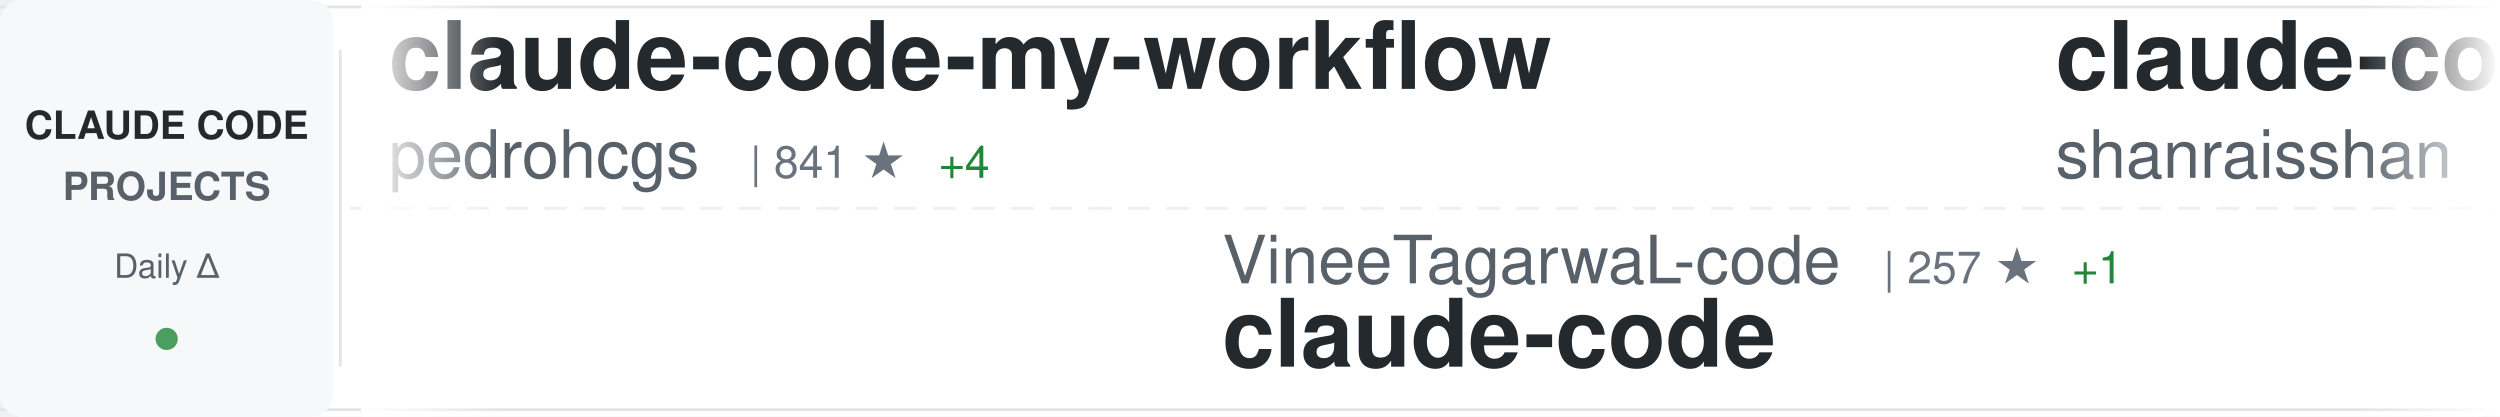
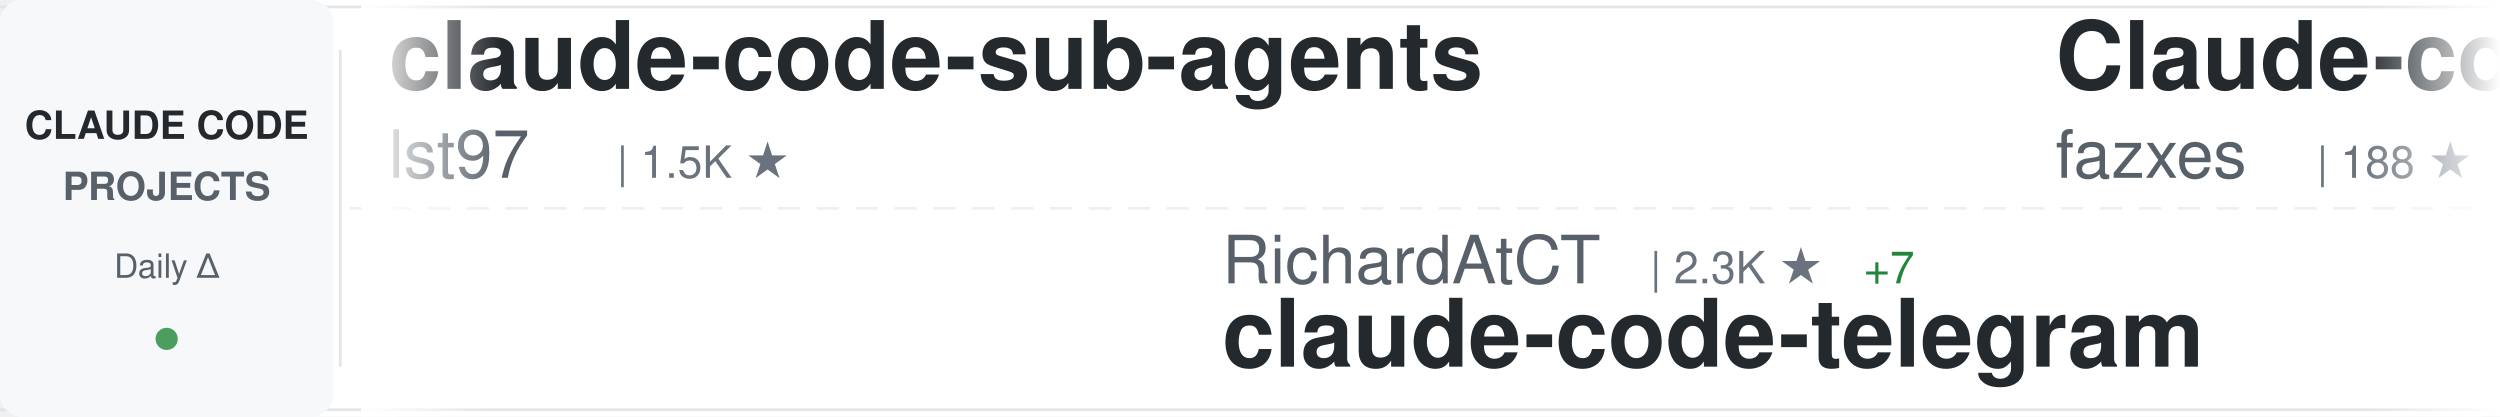
<svg xmlns="http://www.w3.org/2000/svg" width="900" height="150">
  <defs>
    <linearGradient id="awesomeLeftFade" x1="0%" y1="0%" x2="100%" y2="0%">
      <stop offset="0%" style="stop-color:#ffffff;stop-opacity:1" />
      <stop offset="100%" style="stop-color:#ffffff;stop-opacity:0" />
    </linearGradient>
    <linearGradient id="awesomeRightFade" x1="0%" y1="0%" x2="100%" y2="0%">
      <stop offset="0%" style="stop-color:#ffffff;stop-opacity:0" />
      <stop offset="100%" style="stop-color:#ffffff;stop-opacity:1" />
    </linearGradient>
  </defs>
  <rect width="900" height="150" fill="#ffffff" rx="8" />
  <rect x="0" y="2" width="900" height="1" fill="#e1e4e8" />
  <rect x="0" y="147" width="900" height="1" fill="#e1e4e8" />
  <line x1="0" y1="75" x2="900" y2="75" stroke="#e1e4e8" stroke-width="1" stroke-dasharray="8 6" opacity="0.6" />
  <rect x="0" y="0" width="120" height="150" fill="#f6f8fa" rx="8" />
  <text x="60" y="50" font-family="-apple-system, BlinkMacSystemFont, 'Segoe UI', Helvetica, Arial, sans-serif" font-size="14" font-weight="600" fill="#24292e" text-anchor="middle">CLAUDE CODE</text>
  <text x="60" y="72" font-family="-apple-system, BlinkMacSystemFont, 'Segoe UI', Helvetica, Arial, sans-serif" font-size="14" font-weight="600" fill="#586069" text-anchor="middle">PROJECTS</text>
  <text x="60" y="100" font-family="-apple-system, BlinkMacSystemFont, 'Segoe UI', Helvetica, Arial, sans-serif" font-size="12" font-weight="500" fill="#586069" text-anchor="middle">Daily Δ</text>
  <circle cx="60" cy="122" r="4" fill="#22863a" opacity="0.8" />
  <rect x="122" y="18" width="1" height="114" fill="#e1e4e8" />
  <clipPath id="awesomeTickerClip">
    <rect x="130" y="0" width="770" height="150" />
  </clipPath>
  <g clip-path="url(#awesomeTickerClip)">
    <g id="awesomeTickerItems">
      <animateTransform attributeName="transform" attributeType="XML" type="translate" from="0 0" to="-3000 0" dur="54s" repeatCount="indefinite" />
      <g transform="translate(0, 0)">
-         <text x="140" y="32" font-family="-apple-system, BlinkMacSystemFont, 'Segoe UI', Helvetica, Arial, sans-serif" font-size="34" font-weight="600" fill="#24292e">claude-code-my-workflow</text>
-         <text x="140" y="64" font-family="-apple-system, BlinkMacSystemFont, 'Segoe UI', Helvetica, Arial, sans-serif" font-size="24" font-weight="400" fill="#586069">pedrohcgs</text>
-         <text x="270" y="64" font-family="-apple-system, BlinkMacSystemFont, 'Segoe UI', Helvetica, Arial, sans-serif" font-size="16" font-weight="500" fill="#6a737d">| 841 ★</text>
-         <text x="338" y="64" font-family="-apple-system, BlinkMacSystemFont, 'Segoe UI', Helvetica, Arial, sans-serif" font-size="16" font-weight="500" fill="#22863a"> +4</text>
+         <text x="140" y="32" font-family="-apple-system, BlinkMacSystemFont, 'Segoe UI', Helvetica, Arial, sans-serif" font-size="34" font-weight="600" fill="#24292e">claude-code-sub-agents</text>
+         <text x="140" y="64" font-family="-apple-system, BlinkMacSystemFont, 'Segoe UI', Helvetica, Arial, sans-serif" font-size="24" font-weight="400" fill="#586069">lst97</text>
+         <text x="222" y="64" font-family="-apple-system, BlinkMacSystemFont, 'Segoe UI', Helvetica, Arial, sans-serif" font-size="16" font-weight="500" fill="#6a737d">| 1.5K ★</text>
      </g>
      <g transform="translate(300, 0)">
-         <text x="140" y="102" font-family="-apple-system, BlinkMacSystemFont, 'Segoe UI', Helvetica, Arial, sans-serif" font-size="24" font-weight="400" fill="#586069">VineeTagarwaL-code</text>
-         <text x="378" y="102" font-family="-apple-system, BlinkMacSystemFont, 'Segoe UI', Helvetica, Arial, sans-serif" font-size="16" font-weight="500" fill="#6a737d">| 257 ★</text>
-         <text x="446" y="102" font-family="-apple-system, BlinkMacSystemFont, 'Segoe UI', Helvetica, Arial, sans-serif" font-size="16" font-weight="500" fill="#22863a"> +1</text>
-         <text x="140" y="132" font-family="-apple-system, BlinkMacSystemFont, 'Segoe UI', Helvetica, Arial, sans-serif" font-size="34" font-weight="600" fill="#24292e">claude-code</text>
+         <text x="140" y="102" font-family="-apple-system, BlinkMacSystemFont, 'Segoe UI', Helvetica, Arial, sans-serif" font-size="24" font-weight="400" fill="#586069">RichardAtCT</text>
+         <text x="294" y="102" font-family="-apple-system, BlinkMacSystemFont, 'Segoe UI', Helvetica, Arial, sans-serif" font-size="16" font-weight="500" fill="#6a737d">| 2.3K ★</text>
+         <text x="371" y="102" font-family="-apple-system, BlinkMacSystemFont, 'Segoe UI', Helvetica, Arial, sans-serif" font-size="16" font-weight="500" fill="#22863a"> +7</text>
+         <text x="140" y="132" font-family="-apple-system, BlinkMacSystemFont, 'Segoe UI', Helvetica, Arial, sans-serif" font-size="34" font-weight="600" fill="#24292e">claude-code-telegram</text>
      </g>
      <g transform="translate(600, 0)">
+         <text x="140" y="32" font-family="-apple-system, BlinkMacSystemFont, 'Segoe UI', Helvetica, Arial, sans-serif" font-size="34" font-weight="600" fill="#24292e">Claude-code</text>
+         <text x="140" y="64" font-family="-apple-system, BlinkMacSystemFont, 'Segoe UI', Helvetica, Arial, sans-serif" font-size="24" font-weight="400" fill="#586069">fazxes</text>
+         <text x="234" y="64" font-family="-apple-system, BlinkMacSystemFont, 'Segoe UI', Helvetica, Arial, sans-serif" font-size="16" font-weight="500" fill="#6a737d">| 188 ★</text>
+         <text x="302" y="64" font-family="-apple-system, BlinkMacSystemFont, 'Segoe UI', Helvetica, Arial, sans-serif" font-size="16" font-weight="500" fill="#22863a"> +6</text>
+       </g>
+       <g transform="translate(900, 0)">
+         <text x="140" y="102" font-family="-apple-system, BlinkMacSystemFont, 'Segoe UI', Helvetica, Arial, sans-serif" font-size="24" font-weight="400" fill="#586069">Yuyz0112</text>
+         <text x="258" y="102" font-family="-apple-system, BlinkMacSystemFont, 'Segoe UI', Helvetica, Arial, sans-serif" font-size="16" font-weight="500" fill="#6a737d">| 2.3K ★</text>
+         <text x="140" y="132" font-family="-apple-system, BlinkMacSystemFont, 'Segoe UI', Helvetica, Arial, sans-serif" font-size="34" font-weight="600" fill="#24292e">claude-code-reverse</text>
+       </g>
+       <g transform="translate(1200, 0)">
+         <text x="140" y="32" font-family="-apple-system, BlinkMacSystemFont, 'Segoe UI', Helvetica, Arial, sans-serif" font-size="34" font-weight="600" fill="#24292e">free-claude-code</text>
+         <text x="140" y="64" font-family="-apple-system, BlinkMacSystemFont, 'Segoe UI', Helvetica, Arial, sans-serif" font-size="24" font-weight="400" fill="#586069">Alishahryar1</text>
+         <text x="306" y="64" font-family="-apple-system, BlinkMacSystemFont, 'Segoe UI', Helvetica, Arial, sans-serif" font-size="16" font-weight="500" fill="#6a737d">| 1.6K ★</text>
+         <text x="383" y="64" font-family="-apple-system, BlinkMacSystemFont, 'Segoe UI', Helvetica, Arial, sans-serif" font-size="16" font-weight="500" fill="#22863a"> +105</text>
+       </g>
+       <g transform="translate(1500, 0)">
+         <text x="140" y="102" font-family="-apple-system, BlinkMacSystemFont, 'Segoe UI', Helvetica, Arial, sans-serif" font-size="24" font-weight="400" fill="#586069">siteboon</text>
+         <text x="258" y="102" font-family="-apple-system, BlinkMacSystemFont, 'Segoe UI', Helvetica, Arial, sans-serif" font-size="16" font-weight="500" fill="#6a737d">| 9.5K ★</text>
+         <text x="335" y="102" font-family="-apple-system, BlinkMacSystemFont, 'Segoe UI', Helvetica, Arial, sans-serif" font-size="16" font-weight="500" fill="#22863a"> +45</text>
+         <text x="140" y="132" font-family="-apple-system, BlinkMacSystemFont, 'Segoe UI', Helvetica, Arial, sans-serif" font-size="34" font-weight="600" fill="#24292e">claudecodeui</text>
+       </g>
+       <g transform="translate(1800, 0)">
        <text x="140" y="32" font-family="-apple-system, BlinkMacSystemFont, 'Segoe UI', Helvetica, Arial, sans-serif" font-size="34" font-weight="600" fill="#24292e">claude-code-best-practic...</text>
        <text x="140" y="64" font-family="-apple-system, BlinkMacSystemFont, 'Segoe UI', Helvetica, Arial, sans-serif" font-size="24" font-weight="400" fill="#586069">shanraisshan</text>
-         <text x="306" y="64" font-family="-apple-system, BlinkMacSystemFont, 'Segoe UI', Helvetica, Arial, sans-serif" font-size="16" font-weight="500" fill="#6a737d">| 32.0K ★</text>
-         <text x="392" y="64" font-family="-apple-system, BlinkMacSystemFont, 'Segoe UI', Helvetica, Arial, sans-serif" font-size="16" font-weight="500" fill="#22863a"> +393</text>
+         <text x="306" y="64" font-family="-apple-system, BlinkMacSystemFont, 'Segoe UI', Helvetica, Arial, sans-serif" font-size="16" font-weight="500" fill="#6a737d">| 32.1K ★</text>
+         <text x="392" y="64" font-family="-apple-system, BlinkMacSystemFont, 'Segoe UI', Helvetica, Arial, sans-serif" font-size="16" font-weight="500" fill="#22863a"> +350</text>
      </g>
-       <g transform="translate(900, 0)">
-         <text x="140" y="102" font-family="-apple-system, BlinkMacSystemFont, 'Segoe UI', Helvetica, Arial, sans-serif" font-size="24" font-weight="400" fill="#586069">Alishahryar1</text>
-         <text x="306" y="102" font-family="-apple-system, BlinkMacSystemFont, 'Segoe UI', Helvetica, Arial, sans-serif" font-size="16" font-weight="500" fill="#6a737d">| 1.6K ★</text>
-         <text x="383" y="102" font-family="-apple-system, BlinkMacSystemFont, 'Segoe UI', Helvetica, Arial, sans-serif" font-size="16" font-weight="500" fill="#22863a"> +110</text>
-         <text x="140" y="132" font-family="-apple-system, BlinkMacSystemFont, 'Segoe UI', Helvetica, Arial, sans-serif" font-size="34" font-weight="600" fill="#24292e">free-claude-code</text>
+       <g transform="translate(2100, 0)">
+         <text x="140" y="102" font-family="-apple-system, BlinkMacSystemFont, 'Segoe UI', Helvetica, Arial, sans-serif" font-size="24" font-weight="400" fill="#586069">https-deeplearning-ai</text>
+         <text x="414" y="102" font-family="-apple-system, BlinkMacSystemFont, 'Segoe UI', Helvetica, Arial, sans-serif" font-size="16" font-weight="500" fill="#6a737d">| 476 ★</text>
+         <text x="482" y="102" font-family="-apple-system, BlinkMacSystemFont, 'Segoe UI', Helvetica, Arial, sans-serif" font-size="16" font-weight="500" fill="#22863a"> +3</text>
+         <text x="140" y="132" font-family="-apple-system, BlinkMacSystemFont, 'Segoe UI', Helvetica, Arial, sans-serif" font-size="34" font-weight="600" fill="#24292e">sc-claude-code-files</text>
      </g>
-       <g transform="translate(1200, 0)">
-         <text x="140" y="32" font-family="-apple-system, BlinkMacSystemFont, 'Segoe UI', Helvetica, Arial, sans-serif" font-size="34" font-weight="600" fill="#24292e">claude-code-router</text>
-         <text x="140" y="64" font-family="-apple-system, BlinkMacSystemFont, 'Segoe UI', Helvetica, Arial, sans-serif" font-size="24" font-weight="400" fill="#586069">musistudio</text>
-         <text x="282" y="64" font-family="-apple-system, BlinkMacSystemFont, 'Segoe UI', Helvetica, Arial, sans-serif" font-size="16" font-weight="500" fill="#6a737d">| 31.5K ★</text>
-         <text x="368" y="64" font-family="-apple-system, BlinkMacSystemFont, 'Segoe UI', Helvetica, Arial, sans-serif" font-size="16" font-weight="500" fill="#22863a"> +105</text>
-       </g>
-       <g transform="translate(1500, 0)">
-         <text x="140" y="102" font-family="-apple-system, BlinkMacSystemFont, 'Segoe UI', Helvetica, Arial, sans-serif" font-size="24" font-weight="400" fill="#586069">T-Lab-CUHKSZ</text>
-         <text x="306" y="102" font-family="-apple-system, BlinkMacSystemFont, 'Segoe UI', Helvetica, Arial, sans-serif" font-size="16" font-weight="500" fill="#6a737d">| 278 ★</text>
-         <text x="374" y="102" font-family="-apple-system, BlinkMacSystemFont, 'Segoe UI', Helvetica, Arial, sans-serif" font-size="16" font-weight="500" fill="#22863a"> +5</text>
-         <text x="140" y="132" font-family="-apple-system, BlinkMacSystemFont, 'Segoe UI', Helvetica, Arial, sans-serif" font-size="34" font-weight="600" fill="#24292e">claude-code</text>
-       </g>
-       <g transform="translate(1800, 0)">
+       <g transform="translate(2400, 0)">
        <text x="140" y="32" font-family="-apple-system, BlinkMacSystemFont, 'Segoe UI', Helvetica, Arial, sans-serif" font-size="34" font-weight="600" fill="#24292e">claude-code-webui</text>
        <text x="140" y="64" font-family="-apple-system, BlinkMacSystemFont, 'Segoe UI', Helvetica, Arial, sans-serif" font-size="24" font-weight="400" fill="#586069">sugyan</text>
-         <text x="234" y="64" font-family="-apple-system, BlinkMacSystemFont, 'Segoe UI', Helvetica, Arial, sans-serif" font-size="16" font-weight="500" fill="#6a737d">| 996 ★</text>
+         <text x="234" y="64" font-family="-apple-system, BlinkMacSystemFont, 'Segoe UI', Helvetica, Arial, sans-serif" font-size="16" font-weight="500" fill="#6a737d">| 997 ★</text>
        <text x="302" y="64" font-family="-apple-system, BlinkMacSystemFont, 'Segoe UI', Helvetica, Arial, sans-serif" font-size="16" font-weight="500" fill="#22863a"> +1</text>
      </g>
-       <g transform="translate(2100, 0)">
-         <text x="140" y="102" font-family="-apple-system, BlinkMacSystemFont, 'Segoe UI', Helvetica, Arial, sans-serif" font-size="24" font-weight="400" fill="#586069">KimYx0207</text>
-         <text x="270" y="102" font-family="-apple-system, BlinkMacSystemFont, 'Segoe UI', Helvetica, Arial, sans-serif" font-size="16" font-weight="500" fill="#6a737d">| 3.0K ★</text>
-         <text x="347" y="102" font-family="-apple-system, BlinkMacSystemFont, 'Segoe UI', Helvetica, Arial, sans-serif" font-size="16" font-weight="500" fill="#22863a"> +23</text>
-         <text x="140" y="132" font-family="-apple-system, BlinkMacSystemFont, 'Segoe UI', Helvetica, Arial, sans-serif" font-size="34" font-weight="600" fill="#24292e">Claude-Code-x-OpenClaw-G...</text>
-       </g>
-       <g transform="translate(2400, 0)">
-         <text x="140" y="32" font-family="-apple-system, BlinkMacSystemFont, 'Segoe UI', Helvetica, Arial, sans-serif" font-size="34" font-weight="600" fill="#24292e">claude-code-templates</text>
-         <text x="140" y="64" font-family="-apple-system, BlinkMacSystemFont, 'Segoe UI', Helvetica, Arial, sans-serif" font-size="24" font-weight="400" fill="#586069">davila7</text>
-         <text x="246" y="64" font-family="-apple-system, BlinkMacSystemFont, 'Segoe UI', Helvetica, Arial, sans-serif" font-size="16" font-weight="500" fill="#6a737d">| 24.1K ★</text>
-         <text x="332" y="64" font-family="-apple-system, BlinkMacSystemFont, 'Segoe UI', Helvetica, Arial, sans-serif" font-size="16" font-weight="500" fill="#22863a"> +30</text>
-       </g>
      <g transform="translate(2700, 0)">
-         <text x="140" y="102" font-family="-apple-system, BlinkMacSystemFont, 'Segoe UI', Helvetica, Arial, sans-serif" font-size="24" font-weight="400" fill="#586069">Windy3f3f3f3f</text>
-         <text x="318" y="102" font-family="-apple-system, BlinkMacSystemFont, 'Segoe UI', Helvetica, Arial, sans-serif" font-size="16" font-weight="500" fill="#6a737d">| 1.5K ★</text>
-         <text x="395" y="102" font-family="-apple-system, BlinkMacSystemFont, 'Segoe UI', Helvetica, Arial, sans-serif" font-size="16" font-weight="500" fill="#22863a"> +51</text>
-         <text x="140" y="132" font-family="-apple-system, BlinkMacSystemFont, 'Segoe UI', Helvetica, Arial, sans-serif" font-size="34" font-weight="600" fill="#24292e">how-claude-code-works</text>
+         <text x="140" y="102" font-family="-apple-system, BlinkMacSystemFont, 'Segoe UI', Helvetica, Arial, sans-serif" font-size="24" font-weight="400" fill="#586069">Piebald-AI</text>
+         <text x="282" y="102" font-family="-apple-system, BlinkMacSystemFont, 'Segoe UI', Helvetica, Arial, sans-serif" font-size="16" font-weight="500" fill="#6a737d">| 8.3K ★</text>
+         <text x="359" y="102" font-family="-apple-system, BlinkMacSystemFont, 'Segoe UI', Helvetica, Arial, sans-serif" font-size="16" font-weight="500" fill="#22863a"> +49</text>
+         <text x="140" y="132" font-family="-apple-system, BlinkMacSystemFont, 'Segoe UI', Helvetica, Arial, sans-serif" font-size="34" font-weight="600" fill="#24292e">claude-code-system-promp...</text>
      </g>
      <g transform="translate(3000, 0)">
-         <text x="140" y="32" font-family="-apple-system, BlinkMacSystemFont, 'Segoe UI', Helvetica, Arial, sans-serif" font-size="34" font-weight="600" fill="#24292e">claude-code-my-workflow</text>
-         <text x="140" y="64" font-family="-apple-system, BlinkMacSystemFont, 'Segoe UI', Helvetica, Arial, sans-serif" font-size="24" font-weight="400" fill="#586069">pedrohcgs</text>
-         <text x="270" y="64" font-family="-apple-system, BlinkMacSystemFont, 'Segoe UI', Helvetica, Arial, sans-serif" font-size="16" font-weight="500" fill="#6a737d">| 841 ★</text>
-         <text x="338" y="64" font-family="-apple-system, BlinkMacSystemFont, 'Segoe UI', Helvetica, Arial, sans-serif" font-size="16" font-weight="500" fill="#22863a"> +4</text>
+         <text x="140" y="32" font-family="-apple-system, BlinkMacSystemFont, 'Segoe UI', Helvetica, Arial, sans-serif" font-size="34" font-weight="600" fill="#24292e">claude-code-sub-agents</text>
+         <text x="140" y="64" font-family="-apple-system, BlinkMacSystemFont, 'Segoe UI', Helvetica, Arial, sans-serif" font-size="24" font-weight="400" fill="#586069">lst97</text>
+         <text x="222" y="64" font-family="-apple-system, BlinkMacSystemFont, 'Segoe UI', Helvetica, Arial, sans-serif" font-size="16" font-weight="500" fill="#6a737d">| 1.5K ★</text>
      </g>
      <g transform="translate(3300, 0)">
-         <text x="140" y="102" font-family="-apple-system, BlinkMacSystemFont, 'Segoe UI', Helvetica, Arial, sans-serif" font-size="24" font-weight="400" fill="#586069">VineeTagarwaL-code</text>
-         <text x="378" y="102" font-family="-apple-system, BlinkMacSystemFont, 'Segoe UI', Helvetica, Arial, sans-serif" font-size="16" font-weight="500" fill="#6a737d">| 257 ★</text>
-         <text x="446" y="102" font-family="-apple-system, BlinkMacSystemFont, 'Segoe UI', Helvetica, Arial, sans-serif" font-size="16" font-weight="500" fill="#22863a"> +1</text>
-         <text x="140" y="132" font-family="-apple-system, BlinkMacSystemFont, 'Segoe UI', Helvetica, Arial, sans-serif" font-size="34" font-weight="600" fill="#24292e">claude-code</text>
+         <text x="140" y="102" font-family="-apple-system, BlinkMacSystemFont, 'Segoe UI', Helvetica, Arial, sans-serif" font-size="24" font-weight="400" fill="#586069">RichardAtCT</text>
+         <text x="294" y="102" font-family="-apple-system, BlinkMacSystemFont, 'Segoe UI', Helvetica, Arial, sans-serif" font-size="16" font-weight="500" fill="#6a737d">| 2.3K ★</text>
+         <text x="371" y="102" font-family="-apple-system, BlinkMacSystemFont, 'Segoe UI', Helvetica, Arial, sans-serif" font-size="16" font-weight="500" fill="#22863a"> +7</text>
+         <text x="140" y="132" font-family="-apple-system, BlinkMacSystemFont, 'Segoe UI', Helvetica, Arial, sans-serif" font-size="34" font-weight="600" fill="#24292e">claude-code-telegram</text>
      </g>
      <g transform="translate(3600, 0)">
-         <text x="140" y="32" font-family="-apple-system, BlinkMacSystemFont, 'Segoe UI', Helvetica, Arial, sans-serif" font-size="34" font-weight="600" fill="#24292e">claude-code-best-practic...</text>
-         <text x="140" y="64" font-family="-apple-system, BlinkMacSystemFont, 'Segoe UI', Helvetica, Arial, sans-serif" font-size="24" font-weight="400" fill="#586069">shanraisshan</text>
-         <text x="306" y="64" font-family="-apple-system, BlinkMacSystemFont, 'Segoe UI', Helvetica, Arial, sans-serif" font-size="16" font-weight="500" fill="#6a737d">| 32.0K ★</text>
-         <text x="392" y="64" font-family="-apple-system, BlinkMacSystemFont, 'Segoe UI', Helvetica, Arial, sans-serif" font-size="16" font-weight="500" fill="#22863a"> +393</text>
+         <text x="140" y="32" font-family="-apple-system, BlinkMacSystemFont, 'Segoe UI', Helvetica, Arial, sans-serif" font-size="34" font-weight="600" fill="#24292e">Claude-code</text>
+         <text x="140" y="64" font-family="-apple-system, BlinkMacSystemFont, 'Segoe UI', Helvetica, Arial, sans-serif" font-size="24" font-weight="400" fill="#586069">fazxes</text>
+         <text x="234" y="64" font-family="-apple-system, BlinkMacSystemFont, 'Segoe UI', Helvetica, Arial, sans-serif" font-size="16" font-weight="500" fill="#6a737d">| 188 ★</text>
+         <text x="302" y="64" font-family="-apple-system, BlinkMacSystemFont, 'Segoe UI', Helvetica, Arial, sans-serif" font-size="16" font-weight="500" fill="#22863a"> +6</text>
      </g>
      <g transform="translate(3900, 0)">
-         <text x="140" y="102" font-family="-apple-system, BlinkMacSystemFont, 'Segoe UI', Helvetica, Arial, sans-serif" font-size="24" font-weight="400" fill="#586069">Alishahryar1</text>
-         <text x="306" y="102" font-family="-apple-system, BlinkMacSystemFont, 'Segoe UI', Helvetica, Arial, sans-serif" font-size="16" font-weight="500" fill="#6a737d">| 1.6K ★</text>
-         <text x="383" y="102" font-family="-apple-system, BlinkMacSystemFont, 'Segoe UI', Helvetica, Arial, sans-serif" font-size="16" font-weight="500" fill="#22863a"> +110</text>
-         <text x="140" y="132" font-family="-apple-system, BlinkMacSystemFont, 'Segoe UI', Helvetica, Arial, sans-serif" font-size="34" font-weight="600" fill="#24292e">free-claude-code</text>
+         <text x="140" y="102" font-family="-apple-system, BlinkMacSystemFont, 'Segoe UI', Helvetica, Arial, sans-serif" font-size="24" font-weight="400" fill="#586069">Yuyz0112</text>
+         <text x="258" y="102" font-family="-apple-system, BlinkMacSystemFont, 'Segoe UI', Helvetica, Arial, sans-serif" font-size="16" font-weight="500" fill="#6a737d">| 2.3K ★</text>
+         <text x="140" y="132" font-family="-apple-system, BlinkMacSystemFont, 'Segoe UI', Helvetica, Arial, sans-serif" font-size="34" font-weight="600" fill="#24292e">claude-code-reverse</text>
      </g>
    </g>
  </g>
  <rect x="130" y="0" width="50" height="150" fill="url(#awesomeLeftFade)" />
  <rect x="850" y="0" width="50" height="150" fill="url(#awesomeRightFade)" />
</svg>
